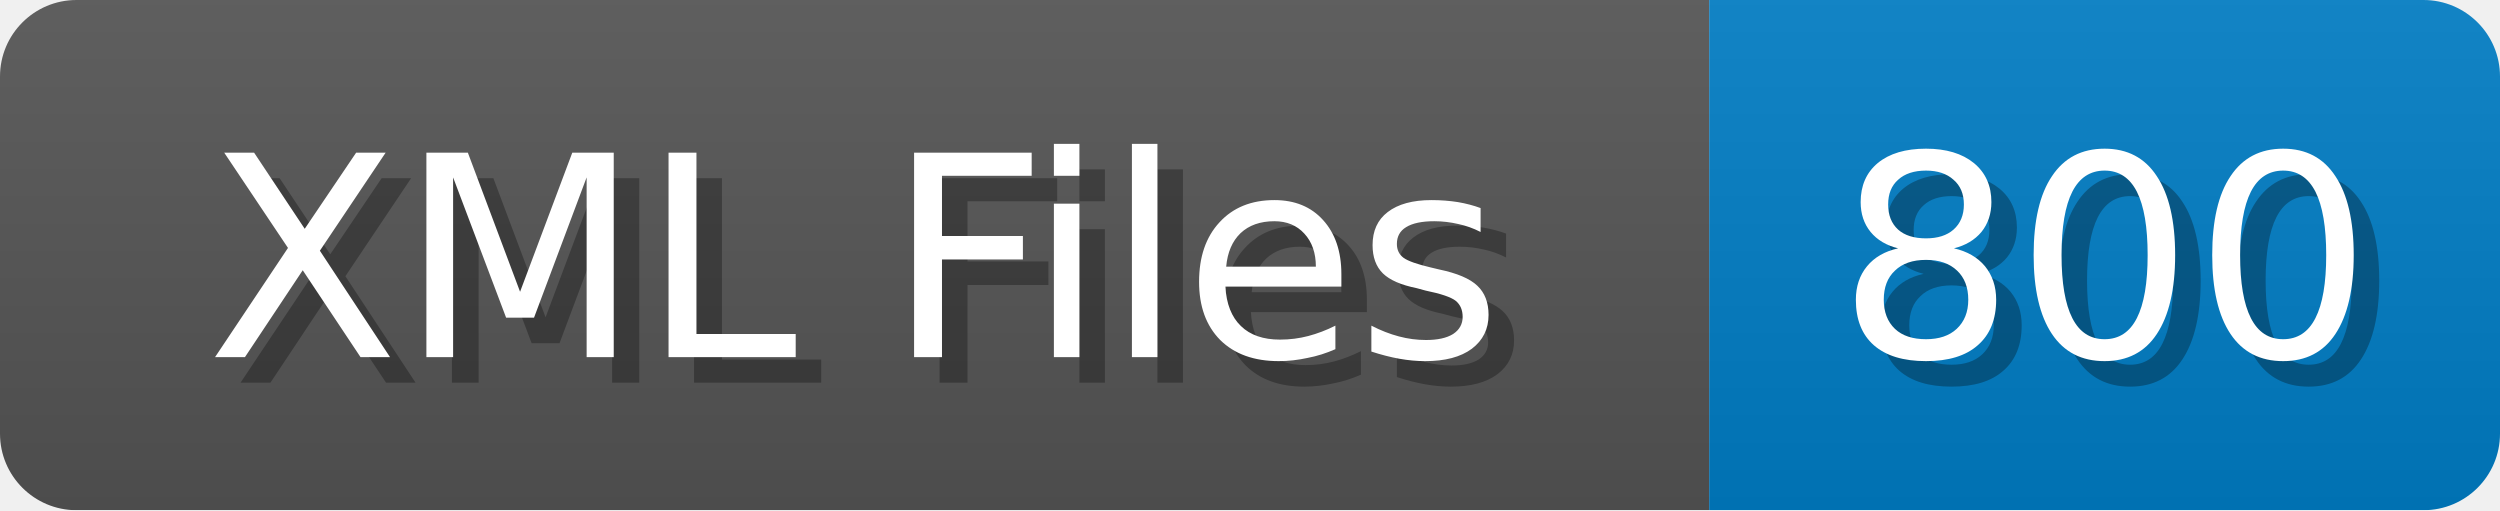
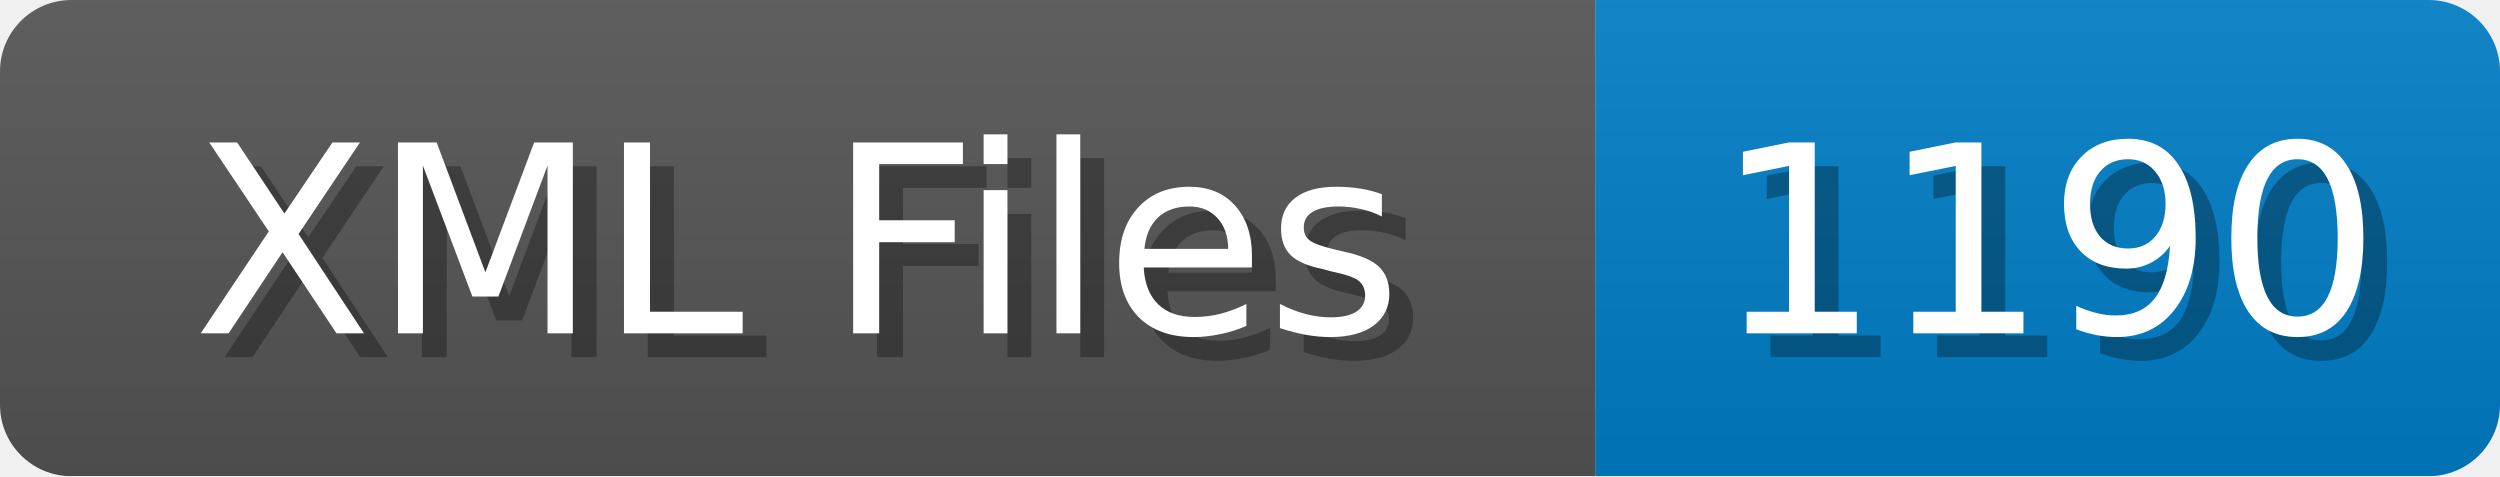
- <svg xmlns="http://www.w3.org/2000/svg" width="98" height="20">
+ <svg xmlns="http://www.w3.org/2000/svg" width="105" height="20">
  <linearGradient id="b" x2="0" y2="100%">
    <stop offset="0" stop-color="#bbb" stop-opacity=".1" />
    <stop offset="1" stop-opacity=".1" />
  </linearGradient>
  <mask id="anybadge_1">
-     <rect width="98" height="20" rx="3" fill="#fff" />
+     <rect width="105" height="20" rx="3" fill="#fff" />
  </mask>
  <g mask="url(#anybadge_1)">
    <path fill="#555" d="M0 0h67v20H0z" />
-     <path fill="#007ec6" d="M67 0h31v20H67z" />
-     <path fill="url(#b)" d="M0 0h98v20H0z" />
+     <path fill="#007ec6" d="M67 0h38v20H67z" />
+     <path fill="url(#b)" d="M0 0h105v20H0z" />
  </g>
  <g fill="#fff" text-anchor="middle" font-family="DejaVu Sans,Verdana,Geneva,sans-serif" font-size="11">
    <text x="34.5" y="15" fill="#010101" fill-opacity=".3">XML Files</text>
    <text x="33.5" y="14">XML Files</text>
  </g>
  <g fill="#fff" text-anchor="middle" font-family="DejaVu Sans,Verdana,Geneva,sans-serif" font-size="11">
-     <text x="83.5" y="15" fill="#010101" fill-opacity=".3">800</text>
-     <text x="82.5" y="14">800</text>
+     <text x="87.0" y="15" fill="#010101" fill-opacity=".3">1190</text>
+     <text x="86.0" y="14">1190</text>
  </g>
</svg>
